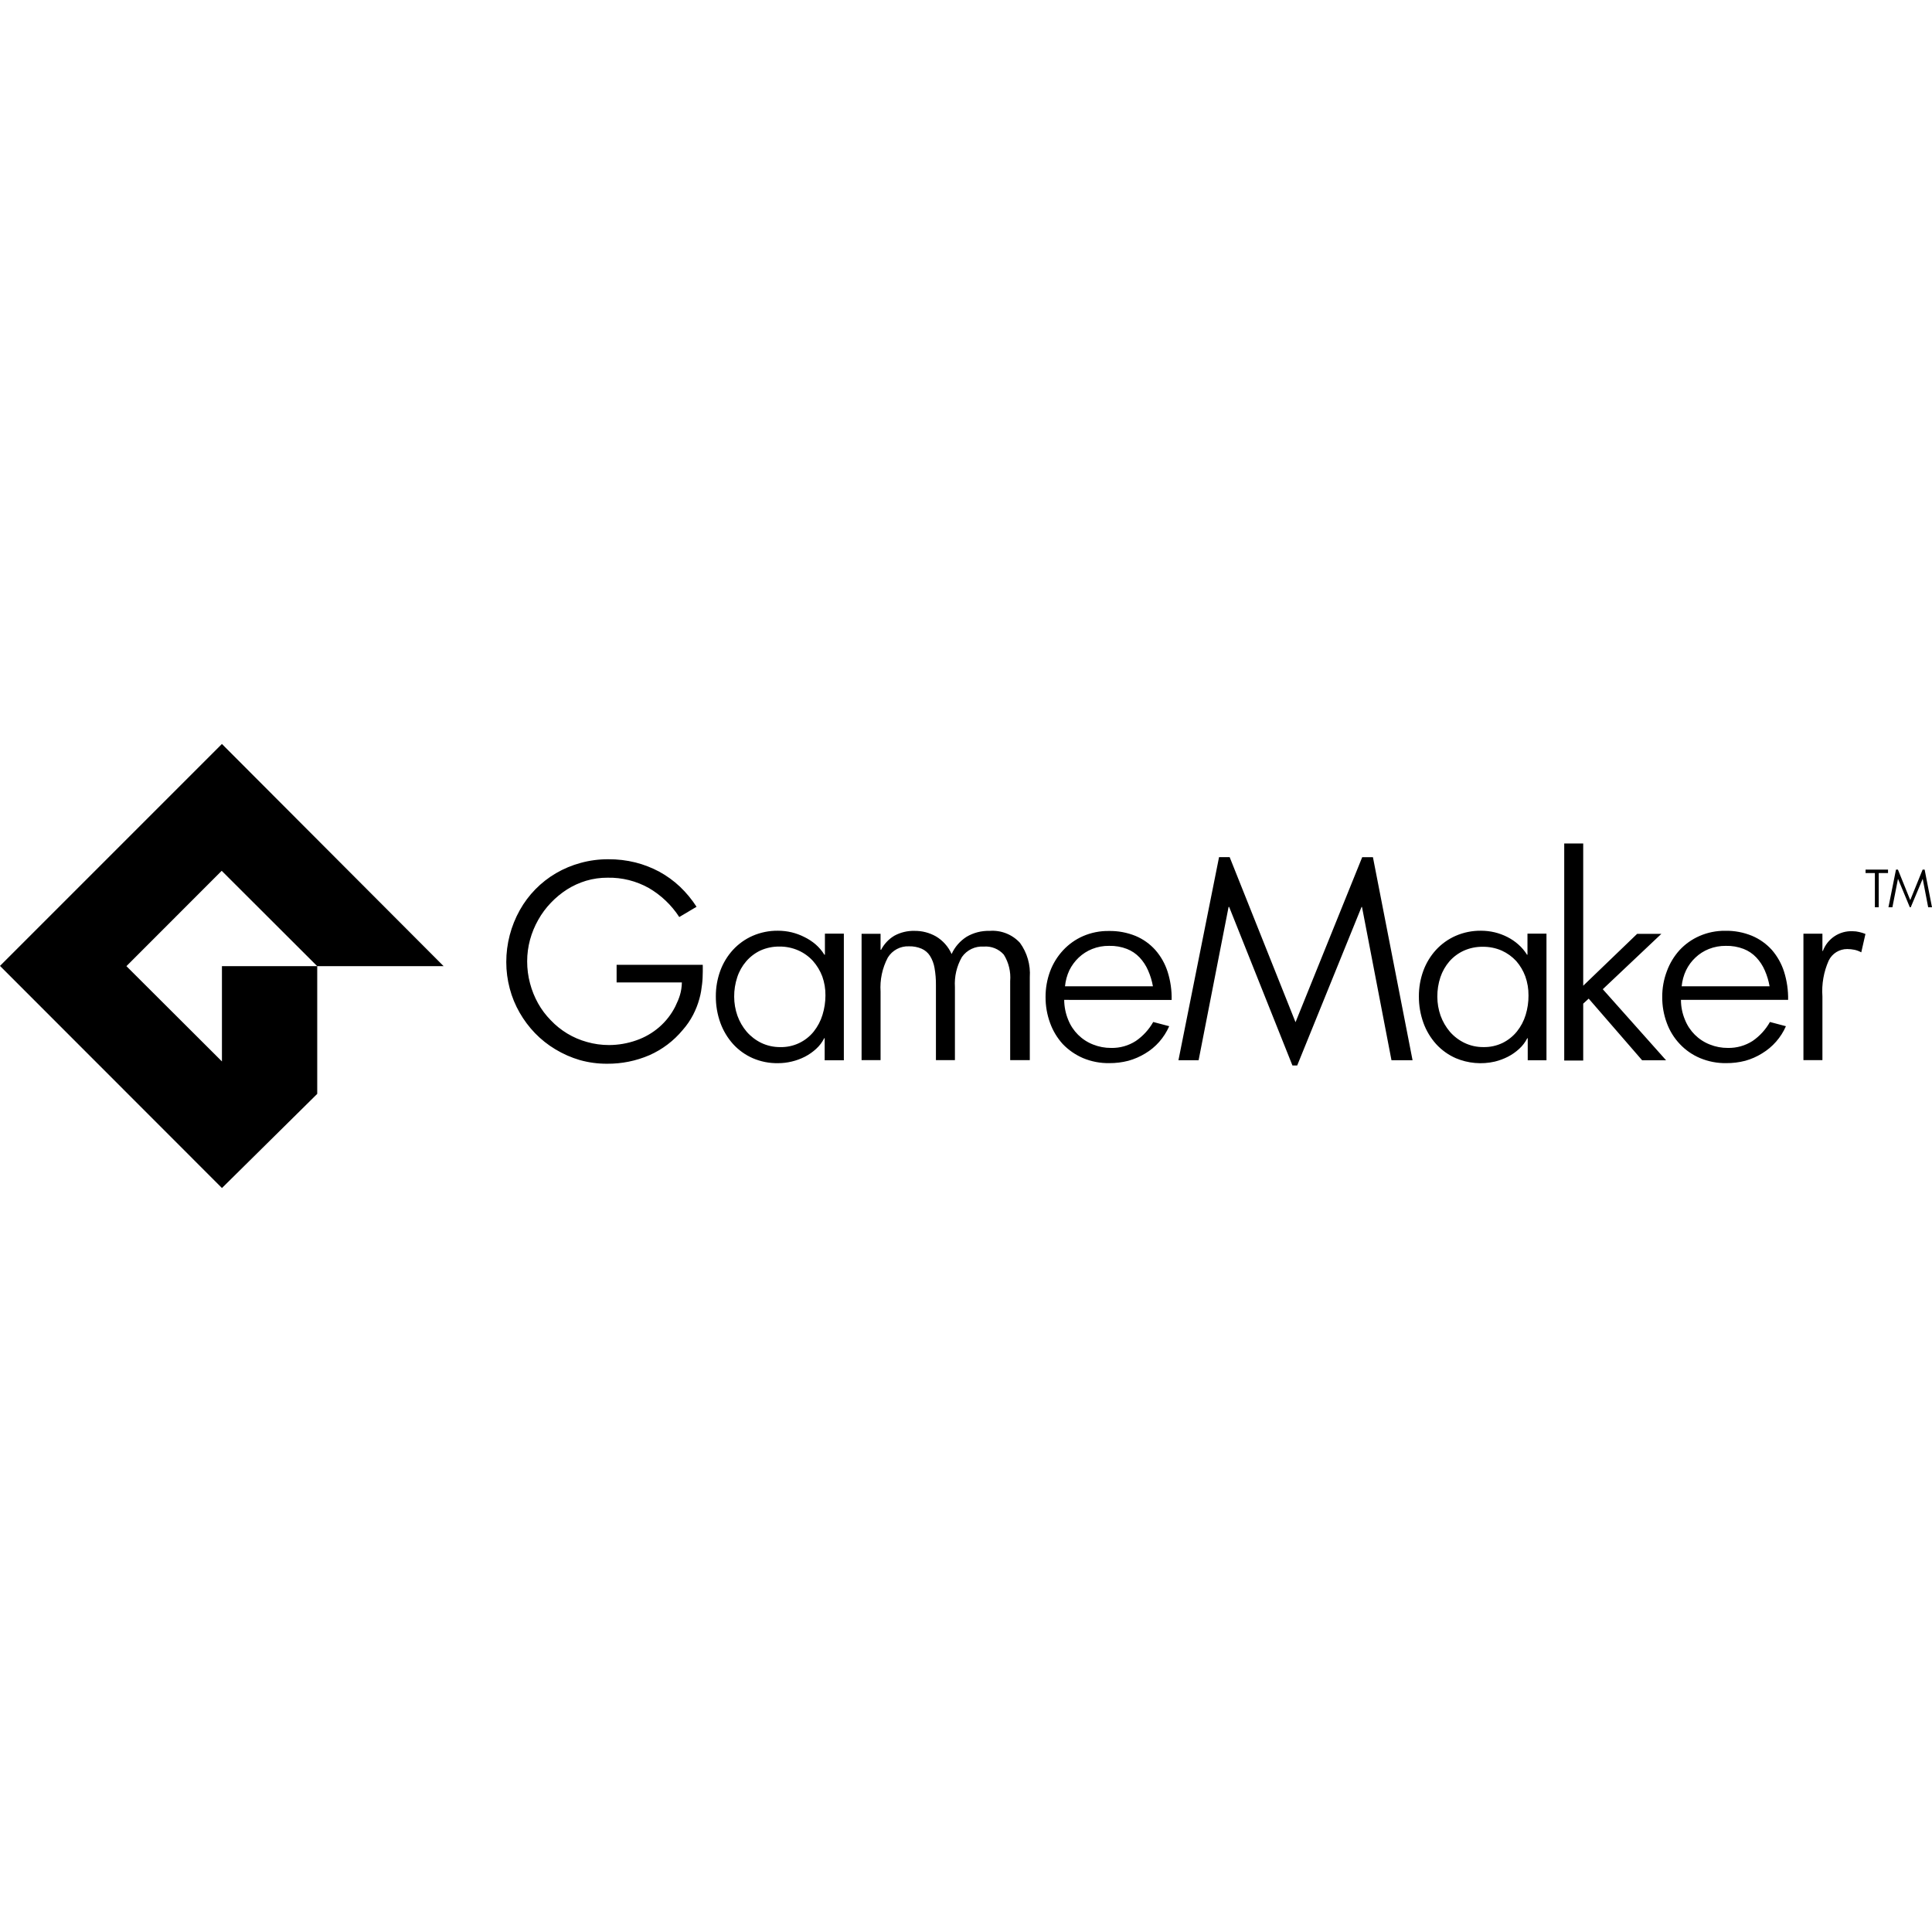
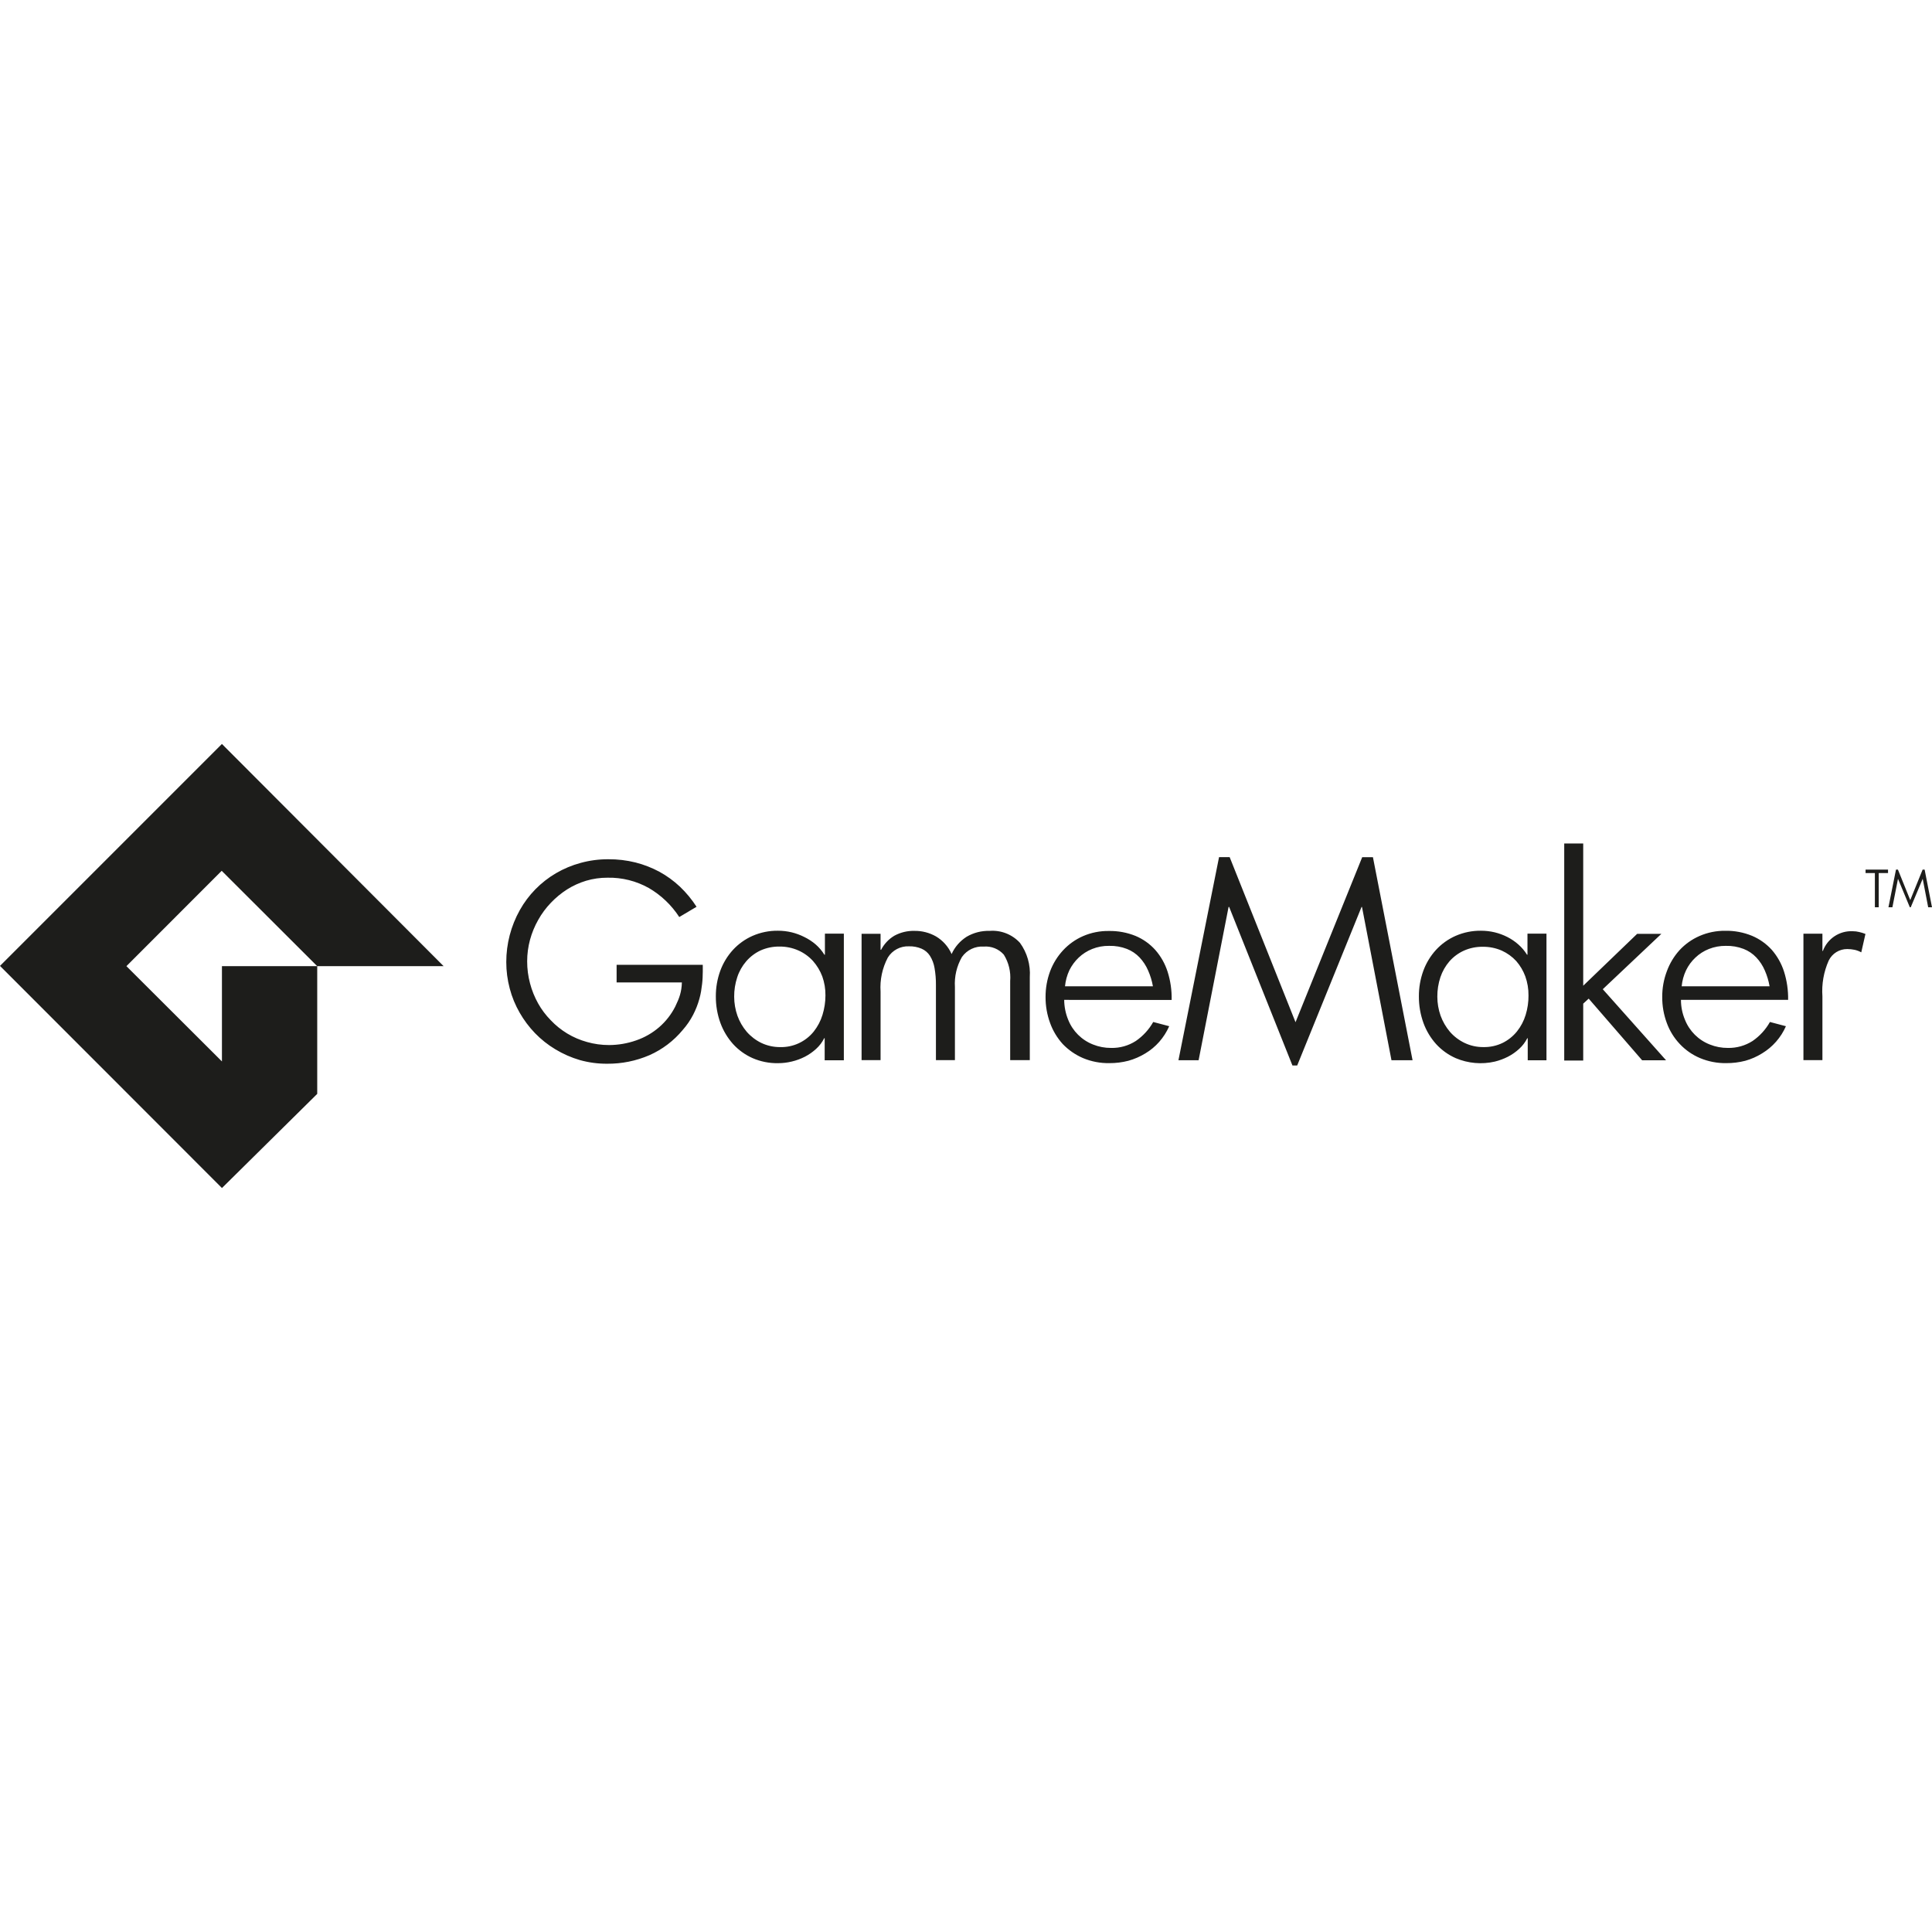
<svg xmlns="http://www.w3.org/2000/svg" viewBox="0 0 128 128">
-   <path d="M0 63.993L14.703 49.29l14.688 14.72h-8.375l-6.328-6.317-6.312 6.317 6.328 6.313V64.01h6.313v8.462l-6.312 6.238L0 63.994m46.516 1.196c-.047.375-.074.602-.18.984a5.44 5.44 0 01-.418 1.066 4.986 4.986 0 01-.684.996 6.03 6.03 0 01-2.215 1.676 6.93 6.93 0 01-2.793.563 6.58 6.58 0 01-1.809-.242 6.85 6.85 0 01-1.625-.715 6.59 6.59 0 01-1.344-1.066 6.91 6.91 0 01-1.02-1.36 6.536 6.536 0 01-.656-1.597 6.8 6.8 0 01-.23-1.755 7.04 7.04 0 01.898-3.445 6.52 6.52 0 012.391-2.44 6.69 6.69 0 011.637-.685 6.77 6.77 0 011.836-.242 7.26 7.26 0 011.793.211 6.99 6.99 0 011.59.617 6.61 6.61 0 011.36.988 7.23 7.23 0 011.101 1.332l-1.145.68a6.01 6.01 0 00-2.016-1.922 5.36 5.36 0 00-2.734-.684 4.907 4.907 0 00-1.426.203 5.18 5.18 0 00-1.258.574 5.8 5.8 0 00-1.07.883 5.53 5.53 0 00-.84 1.133 5.714 5.714 0 00-.543 1.316 5.483 5.483 0 00-.19 1.43c0 .497.062.985.19 1.462a5.71 5.71 0 00.531 1.32c.23.414.512.785.84 1.12.32.34.688.634 1.09.88a5.2 5.2 0 001.31.563 5.29 5.29 0 001.46.203 5.46 5.46 0 001.805-.31 4.62 4.62 0 001.52-.874 4.48 4.48 0 001.066-1.367c.273-.562.422-.973.438-1.598h-4.324v-1.165h5.707c0-.012.02.774-.043 1.267m8.121 5.058v-1.465h-.03a2.394 2.394 0 01-.532.703 3.42 3.42 0 01-.746.523 3.89 3.89 0 01-.87.32 3.833 3.833 0 01-.915.109 4.04 4.04 0 01-1.676-.332 3.87 3.87 0 01-1.3-.934 4.33 4.33 0 01-.84-1.402 5.09 5.09 0 01-.302-1.758 4.87 4.87 0 01.297-1.703 4.21 4.21 0 01.84-1.38 3.91 3.91 0 011.297-.926 4.082 4.082 0 011.68-.34 3.95 3.95 0 01.906.105 3.93 3.93 0 01.84.31c.273.132.531.3.762.5a2.96 2.96 0 01.57.675h.035v-1.395h1.254v8.388zm.051-4.301a3.62 3.62 0 00-.21-1.258 3.31 3.31 0 00-.618-1.024 2.89 2.89 0 00-.965-.695 3.02 3.02 0 00-1.258-.258 2.98 2.98 0 00-1.258.262 2.85 2.85 0 00-.94.715 3.063 3.063 0 00-.595 1.056 4.01 4.01 0 00-.203 1.289 3.81 3.81 0 00.215 1.258 3.43 3.43 0 00.617 1.066c.27.309.598.559.965.738a2.87 2.87 0 001.258.277c.86.02 1.68-.363 2.22-1.035.257-.328.456-.7.577-1.102a4.37 4.37 0 00.195-1.29m12.239 4.29v-5.241a2.86 2.86 0 00-.422-1.747 1.6 1.6 0 00-1.324-.535 1.634 1.634 0 00-1.45.691 3.55 3.55 0 00-.465 1.993v4.84h-1.258v-4.97a6.2 6.2 0 00-.094-1.144 2.19 2.19 0 00-.305-.802 1.25 1.25 0 00-.555-.469 1.99 1.99 0 00-.836-.156 1.565 1.565 0 00-1.398.746 4.235 4.235 0 00-.48 2.259v4.535h-1.258v-8.368h1.258v1.06h.035c.2-.388.504-.712.88-.935a2.627 2.627 0 011.331-.32c.5-.008.992.121 1.426.367a2.57 2.57 0 011.035 1.168c.211-.473.56-.867.993-1.145.46-.27.988-.406 1.523-.39a2.47 2.47 0 012.012.792c.477.656.707 1.461.652 2.27v5.5h-1.301m3.579-3.991c.004.453.094.902.266 1.32a2.91 2.91 0 001.645 1.637 3.16 3.16 0 001.199.227 2.893 2.893 0 001.637-.461 3.776 3.776 0 001.152-1.258l1.059.28a4.04 4.04 0 01-.664 1.04 3.89 3.89 0 01-.918.762c-.352.215-.73.379-1.125.488a4.87 4.87 0 01-1.258.156 4.323 4.323 0 01-1.75-.336 4.11 4.11 0 01-1.34-.93 4.19 4.19 0 01-.836-1.391 4.92 4.92 0 01-.301-1.727 4.836 4.836 0 01.305-1.711 4.24 4.24 0 01.855-1.38 3.98 3.98 0 011.324-.94 4.15 4.15 0 011.71-.34 4.48 4.48 0 011.767.327 3.65 3.65 0 011.313.934 4.06 4.06 0 01.813 1.442 5.74 5.74 0 01.266 1.867zm5.559-1.95a3 3 0 00-.562-.859 2.33 2.33 0 00-.84-.566 3.04 3.04 0 00-1.18-.203 2.905 2.905 0 00-1.125.207 2.82 2.82 0 00-.891.57 2.996 2.996 0 00-.617.837 3.25 3.25 0 00-.29 1.066h5.825a4.48 4.48 0 00-.32-1.051m16.125 5.949L90.236 60.09h-.031l-4.262 10.5h-.316l-4.191-10.5h-.04l-1.985 10.153h-1.336l2.69-13.454h.704l4.363 10.935L90.25 56.79h.71l2.626 13.454h-1.398m9.028.004v-1.461h-.031a2.44 2.44 0 01-.531.699 3.42 3.42 0 01-.746.523 4.06 4.06 0 01-.871.324 4.205 4.205 0 01-2.59-.227 3.87 3.87 0 01-1.301-.934 4.29 4.29 0 01-.84-1.402 5.09 5.09 0 01-.301-1.758 4.87 4.87 0 01.297-1.703 4.21 4.21 0 01.84-1.38 3.91 3.91 0 011.297-.926 4.082 4.082 0 011.68-.34 3.95 3.95 0 01.906.105 3.93 3.93 0 01.84.31c.266.136.512.3.734.5a2.96 2.96 0 01.57.675h.03v-1.395h1.259v8.388zm.05-4.301a3.62 3.62 0 00-.21-1.258 3.27 3.27 0 00-.598-1.013 2.97 2.97 0 00-.961-.695 3.04 3.04 0 00-1.258-.254 2.96 2.96 0 00-1.258.258 2.845 2.845 0 00-.95.703 3.15 3.15 0 00-.601 1.056 4.01 4.01 0 00-.203 1.289 3.81 3.81 0 00.215 1.258 3.51 3.51 0 00.617 1.066c.27.309.598.559.969.738a2.84 2.84 0 001.254.277 2.79 2.79 0 001.28-.281 2.84 2.84 0 00.939-.754 3.28 3.28 0 00.578-1.098 4.28 4.28 0 00.188-1.293m7.53 4.302l-3.542-4.086-.363.332v3.77h-1.258v-14.38h1.258v9.423l3.574-3.438h1.605l-3.883 3.669 4.195 4.71h-1.586m2.57-4.004a3.4 3.4 0 00.267 1.32 2.91 2.91 0 001.645 1.637 3.15 3.15 0 001.195.227 2.93 2.93 0 001.64-.461 3.765 3.765 0 001.149-1.258l1.059.28a3.96 3.96 0 01-1.582 1.802 4.256 4.256 0 01-1.11.488 4.87 4.87 0 01-1.257.156 4.32 4.32 0 01-1.746-.336 3.94 3.94 0 01-1.336-.93 4.032 4.032 0 01-.86-1.391 4.83 4.83 0 01-.304-1.727 4.736 4.736 0 01.309-1.711 4.26 4.26 0 01.836-1.388 3.956 3.956 0 011.324-.94 4.146 4.146 0 011.707-.345 4.44 4.44 0 011.77.332 3.7 3.7 0 011.316.934 4.11 4.11 0 01.809 1.442c.19.605.28 1.234.27 1.867zm5.556-1.95a2.96 2.96 0 00-.562-.859 2.307 2.307 0 00-.84-.566 3.06 3.06 0 00-1.184-.203 2.96 2.96 0 00-1.121.207 2.78 2.78 0 00-.891.57 2.866 2.866 0 00-.617.837c-.16.336-.258.695-.293 1.066h5.824a4.47 4.47 0 00-.316-1.051m5.945-1.368a2.46 2.46 0 00-.48-.05 1.354 1.354 0 00-1.23.761 4.963 4.963 0 00-.418 2.376v4.223h-1.258V61.86h1.258v1.145h.03a2.005 2.005 0 011.981-1.309 1.73 1.73 0 01.422.051 2.65 2.65 0 01.418.13l-.277 1.218a1.66 1.66 0 00-.445-.168m1.601-5.087v2.27h-.254v-2.266h-.617v-.23h1.488v.23h-.617m3.277 2.266l-.363-1.887-.793 1.887h-.059l-.785-1.887-.371 1.887h-.262l.5-2.496h.129l.816 2.02.82-2.02h.133l.488 2.496h-.254" />
+   <path d="M0 63.993L14.703 49.29l14.688 14.72h-8.375l-6.328-6.317-6.312 6.317 6.328 6.313V64.01h6.313v8.462l-6.312 6.238L0 63.994m46.516 1.196c-.047.375-.074.602-.18.984a5.44 5.44 0 01-.418 1.066 4.986 4.986 0 01-.684.996 6.03 6.03 0 01-2.215 1.676 6.93 6.93 0 01-2.793.563 6.58 6.58 0 01-1.809-.242 6.85 6.85 0 01-1.625-.715 6.59 6.59 0 01-1.344-1.066 6.91 6.91 0 01-1.02-1.36 6.536 6.536 0 01-.656-1.597 6.8 6.8 0 01-.23-1.755 7.04 7.04 0 01.898-3.445 6.52 6.52 0 012.391-2.44 6.69 6.69 0 011.637-.685 6.77 6.77 0 011.836-.242 7.26 7.26 0 011.793.211 6.99 6.99 0 011.59.617 6.61 6.61 0 011.36.988 7.23 7.23 0 011.101 1.332l-1.145.68a6.01 6.01 0 00-2.016-1.922 5.36 5.36 0 00-2.734-.684 4.907 4.907 0 00-1.426.203 5.18 5.18 0 00-1.258.574 5.8 5.8 0 00-1.07.883 5.53 5.53 0 00-.84 1.133 5.714 5.714 0 00-.543 1.316 5.483 5.483 0 00-.19 1.43c0 .497.062.985.19 1.462a5.71 5.71 0 00.531 1.32c.23.414.512.785.84 1.12.32.34.688.634 1.09.88a5.2 5.2 0 001.31.563 5.29 5.29 0 001.46.203 5.46 5.46 0 001.805-.31 4.62 4.62 0 001.52-.874 4.48 4.48 0 001.066-1.367c.273-.562.422-.973.438-1.598h-4.324v-1.165h5.707c0-.012.02.774-.043 1.267m8.121 5.058v-1.465h-.03a2.394 2.394 0 01-.532.703 3.42 3.42 0 01-.746.523 3.89 3.89 0 01-.87.32 3.833 3.833 0 01-.915.109 4.04 4.04 0 01-1.676-.332 3.87 3.87 0 01-1.3-.934 4.33 4.33 0 01-.84-1.402 5.09 5.09 0 01-.302-1.758 4.87 4.87 0 01.297-1.703 4.21 4.21 0 01.84-1.38 3.91 3.91 0 011.297-.926 4.082 4.082 0 011.68-.34 3.95 3.95 0 01.906.105 3.93 3.93 0 01.84.31c.273.132.531.3.762.5a2.96 2.96 0 01.57.675h.035v-1.395h1.254v8.388zm.051-4.301a3.62 3.62 0 00-.21-1.258 3.31 3.31 0 00-.618-1.024 2.89 2.89 0 00-.965-.695 3.02 3.02 0 00-1.258-.258 2.98 2.98 0 00-1.258.262 2.85 2.85 0 00-.94.715 3.063 3.063 0 00-.595 1.056 4.01 4.01 0 00-.203 1.289 3.81 3.81 0 00.215 1.258 3.43 3.43 0 00.617 1.066c.27.309.598.559.965.738a2.87 2.87 0 001.258.277c.86.02 1.68-.363 2.22-1.035.257-.328.456-.7.577-1.102a4.37 4.37 0 00.195-1.29m12.239 4.29v-5.241a2.86 2.86 0 00-.422-1.747 1.6 1.6 0 00-1.324-.535 1.634 1.634 0 00-1.45.691 3.55 3.55 0 00-.465 1.993v4.84h-1.258v-4.97a6.2 6.2 0 00-.094-1.144 2.19 2.19 0 00-.305-.802 1.25 1.25 0 00-.555-.469 1.99 1.99 0 00-.836-.156 1.565 1.565 0 00-1.398.746 4.235 4.235 0 00-.48 2.259v4.535h-1.258v-8.368h1.258v1.06h.035c.2-.388.504-.712.88-.935a2.627 2.627 0 011.331-.32c.5-.008.992.121 1.426.367a2.57 2.57 0 011.035 1.168c.211-.473.56-.867.993-1.145.46-.27.988-.406 1.523-.39a2.47 2.47 0 012.012.792c.477.656.707 1.461.652 2.27v5.5h-1.301m3.579-3.991c.004.453.094.902.266 1.32a2.91 2.91 0 001.645 1.637 3.16 3.16 0 001.199.227 2.893 2.893 0 001.637-.461 3.776 3.776 0 001.152-1.258l1.059.28a4.04 4.04 0 01-.664 1.04 3.89 3.89 0 01-.918.762c-.352.215-.73.379-1.125.488a4.87 4.87 0 01-1.258.156 4.323 4.323 0 01-1.75-.336 4.11 4.11 0 01-1.34-.93 4.19 4.19 0 01-.836-1.391 4.92 4.92 0 01-.301-1.727 4.836 4.836 0 01.305-1.711 4.24 4.24 0 01.855-1.38 3.98 3.98 0 011.324-.94 4.15 4.15 0 011.71-.34 4.48 4.48 0 011.767.327 3.65 3.65 0 011.313.934 4.06 4.06 0 01.813 1.442 5.74 5.74 0 01.266 1.867zm5.559-1.95a3 3 0 00-.562-.859 2.33 2.33 0 00-.84-.566 3.04 3.04 0 00-1.18-.203 2.905 2.905 0 00-1.125.207 2.82 2.82 0 00-.891.57 2.996 2.996 0 00-.617.837 3.25 3.25 0 00-.29 1.066h5.825a4.48 4.48 0 00-.32-1.051m16.125 5.949L90.236 60.09h-.031l-4.262 10.5h-.316l-4.191-10.5h-.04l-1.985 10.153h-1.336l2.69-13.454h.704l4.363 10.935L90.25 56.79h.71l2.626 13.454h-1.398m9.028.004v-1.461h-.031a2.44 2.44 0 01-.531.699 3.42 3.42 0 01-.746.523 4.06 4.06 0 01-.871.324 4.205 4.205 0 01-2.59-.227 3.87 3.87 0 01-1.301-.934 4.29 4.29 0 01-.84-1.402 5.09 5.09 0 01-.301-1.758 4.87 4.87 0 01.297-1.703 4.21 4.21 0 01.84-1.38 3.91 3.91 0 011.297-.926 4.082 4.082 0 011.68-.34 3.95 3.95 0 01.906.105 3.93 3.93 0 01.84.31c.266.136.512.3.734.5a2.96 2.96 0 01.57.675h.03v-1.395h1.259v8.388zm.05-4.301a3.62 3.62 0 00-.21-1.258 3.27 3.27 0 00-.598-1.013 2.97 2.97 0 00-.961-.695 3.04 3.04 0 00-1.258-.254 2.96 2.96 0 00-1.258.258 2.845 2.845 0 00-.95.703 3.15 3.15 0 00-.601 1.056 4.01 4.01 0 00-.203 1.289 3.81 3.81 0 00.215 1.258 3.51 3.51 0 00.617 1.066c.27.309.598.559.969.738a2.84 2.84 0 001.254.277 2.79 2.79 0 001.28-.281 2.84 2.84 0 00.939-.754 3.28 3.28 0 00.578-1.098 4.28 4.28 0 00.188-1.293m7.53 4.302l-3.542-4.086-.363.332v3.77h-1.258v-14.38h1.258v9.423l3.574-3.438h1.605l-3.883 3.669 4.195 4.71h-1.586m2.57-4.004a3.4 3.4 0 00.267 1.32 2.91 2.91 0 001.645 1.637 3.15 3.15 0 001.195.227 2.93 2.93 0 001.64-.461 3.765 3.765 0 001.149-1.258l1.059.28a3.96 3.96 0 01-1.582 1.802 4.256 4.256 0 01-1.11.488 4.87 4.87 0 01-1.257.156 4.32 4.32 0 01-1.746-.336 3.94 3.94 0 01-1.336-.93 4.032 4.032 0 01-.86-1.391 4.83 4.83 0 01-.304-1.727 4.736 4.736 0 01.309-1.711 4.26 4.26 0 01.836-1.388 3.956 3.956 0 011.324-.94 4.146 4.146 0 011.707-.345 4.44 4.44 0 011.77.332 3.7 3.7 0 011.316.934 4.11 4.11 0 01.809 1.442c.19.605.28 1.234.27 1.867zm5.556-1.95a2.96 2.96 0 00-.562-.859 2.307 2.307 0 00-.84-.566 3.06 3.06 0 00-1.184-.203 2.96 2.96 0 00-1.121.207 2.78 2.78 0 00-.891.57 2.866 2.866 0 00-.617.837c-.16.336-.258.695-.293 1.066h5.824a4.47 4.47 0 00-.316-1.051m5.945-1.368a2.46 2.46 0 00-.48-.05 1.354 1.354 0 00-1.23.761 4.963 4.963 0 00-.418 2.376v4.223h-1.258V61.86h1.258v1.145h.03a2.005 2.005 0 011.981-1.309 1.73 1.73 0 01.422.051 2.65 2.65 0 01.418.13l-.277 1.218a1.66 1.66 0 00-.445-.168m1.601-5.087v2.27h-.254v-2.266h-.617v-.23h1.488v.23h-.617m3.277 2.266l-.363-1.887-.793 1.887h-.059l-.785-1.887-.371 1.887h-.262l.5-2.496h.129l.816 2.02.82-2.02h.133l.488 2.496h-.254" fill="#1d1d1b" />
</svg>
